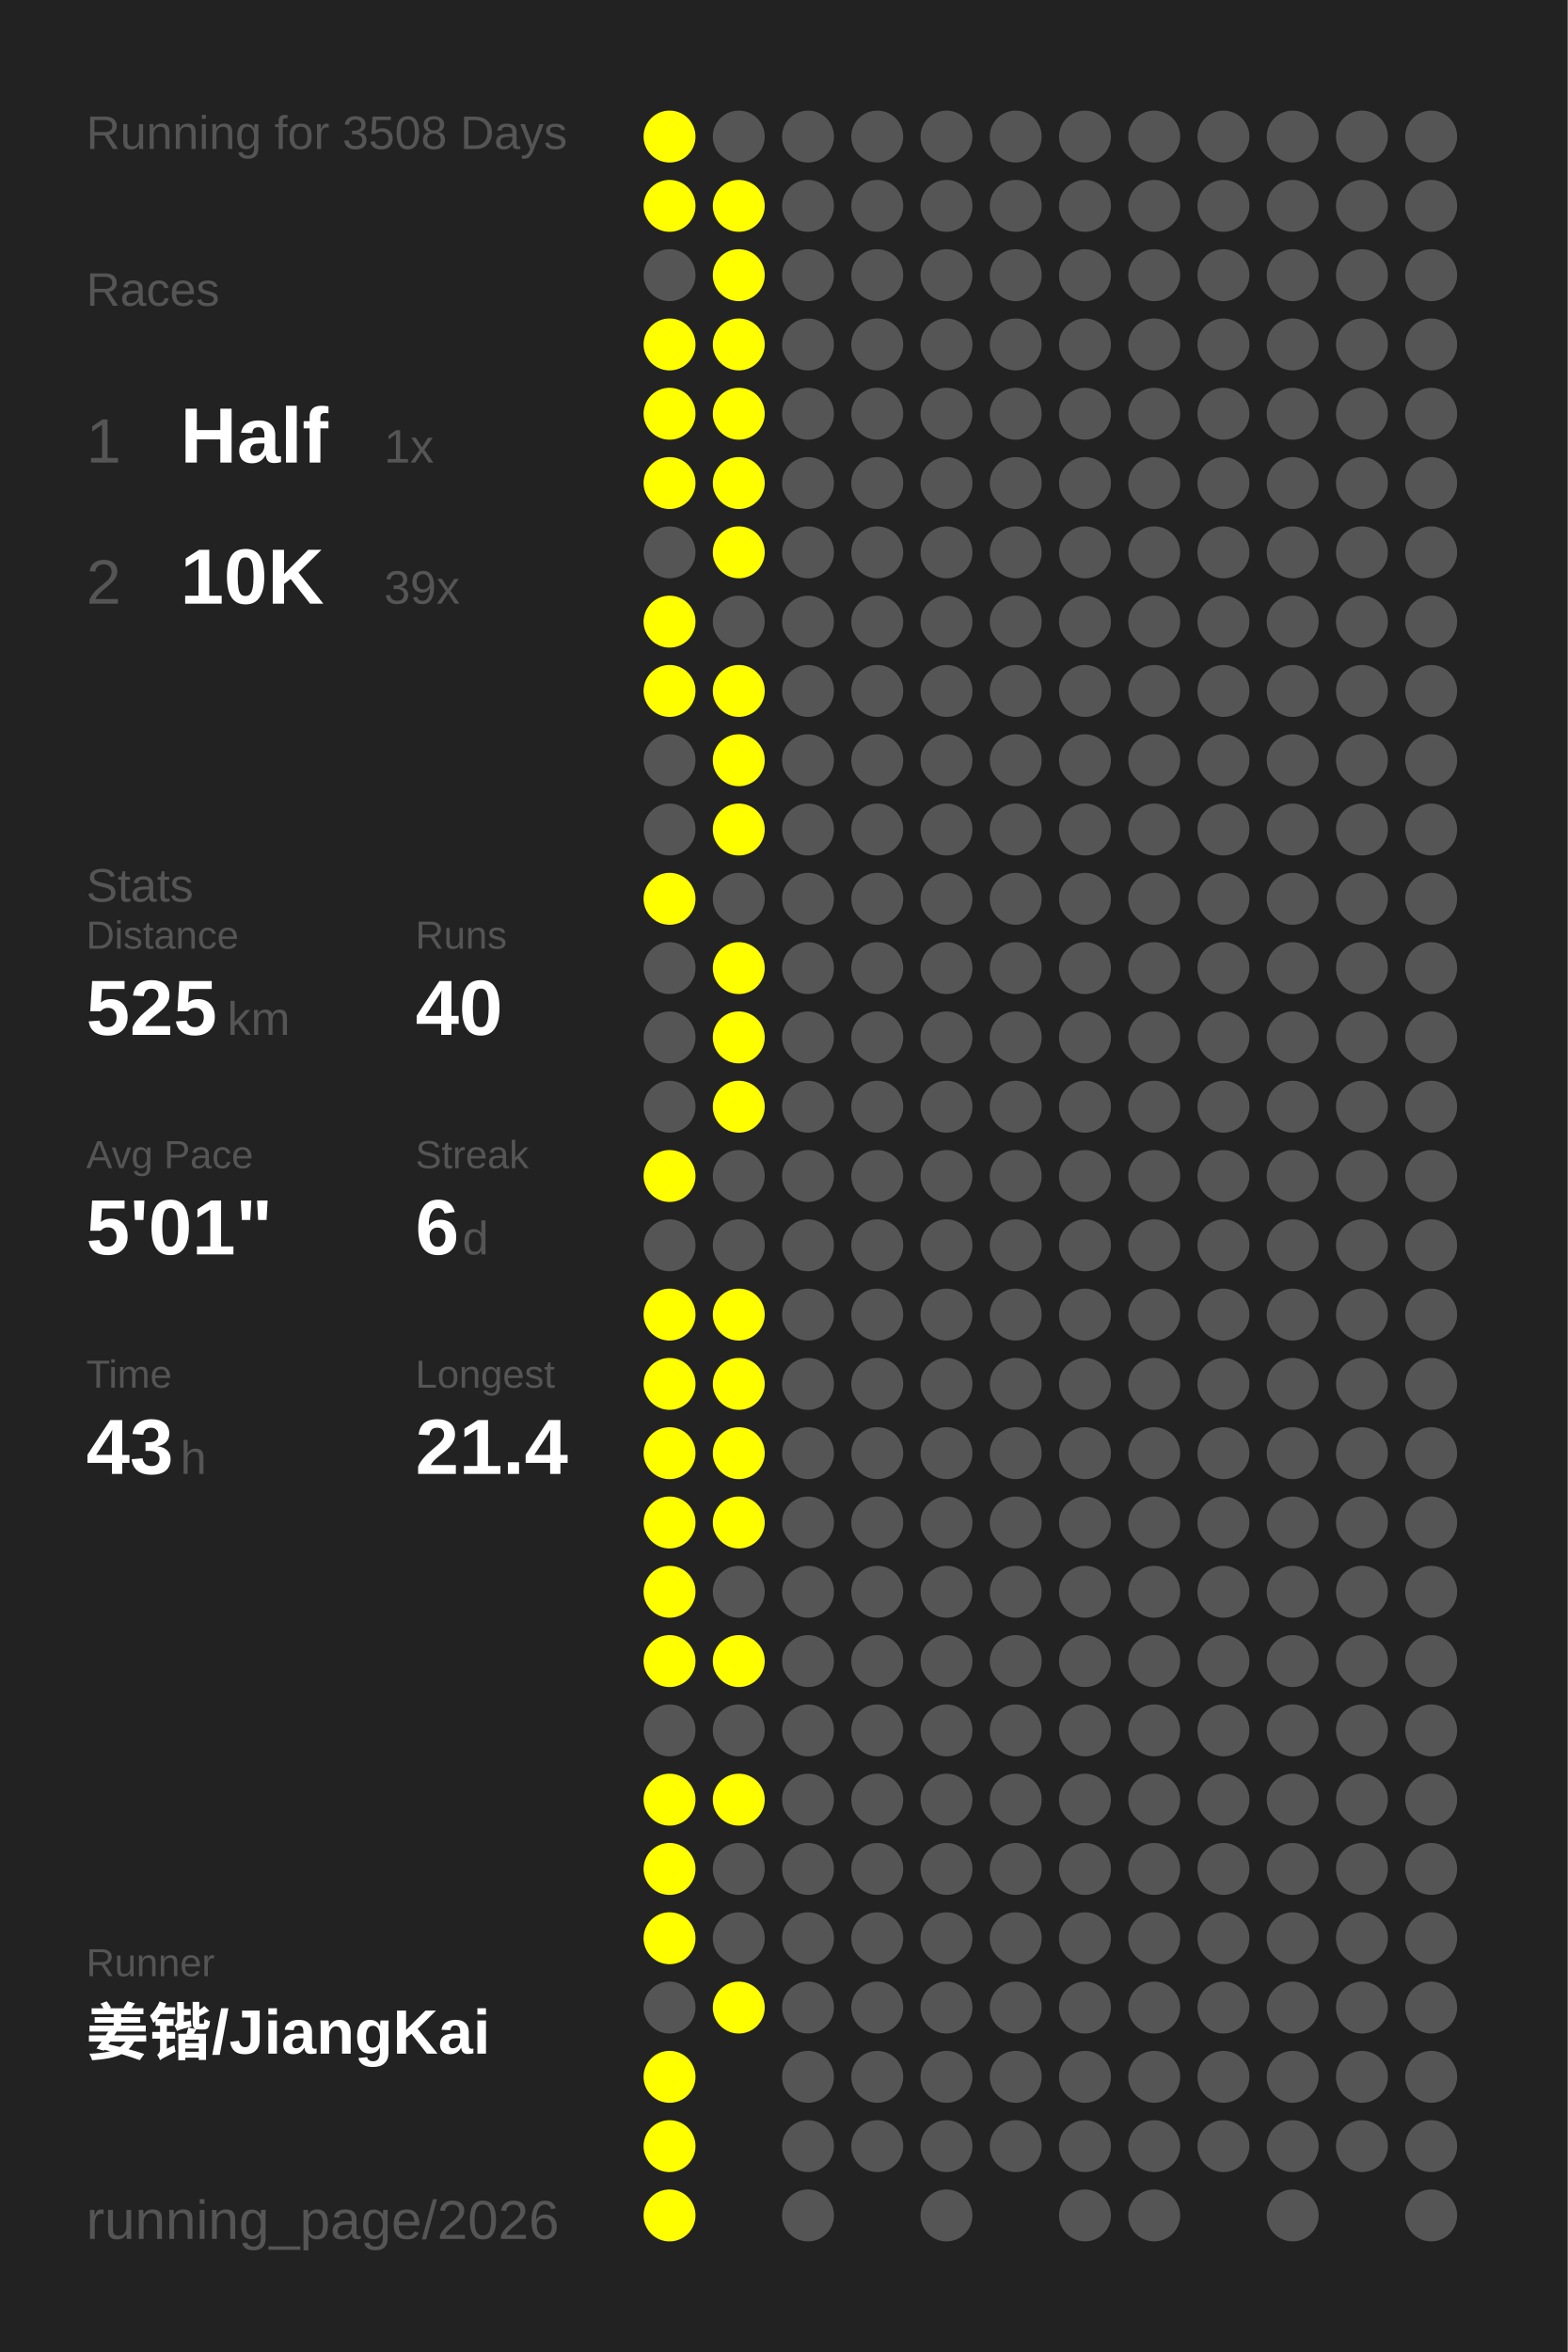
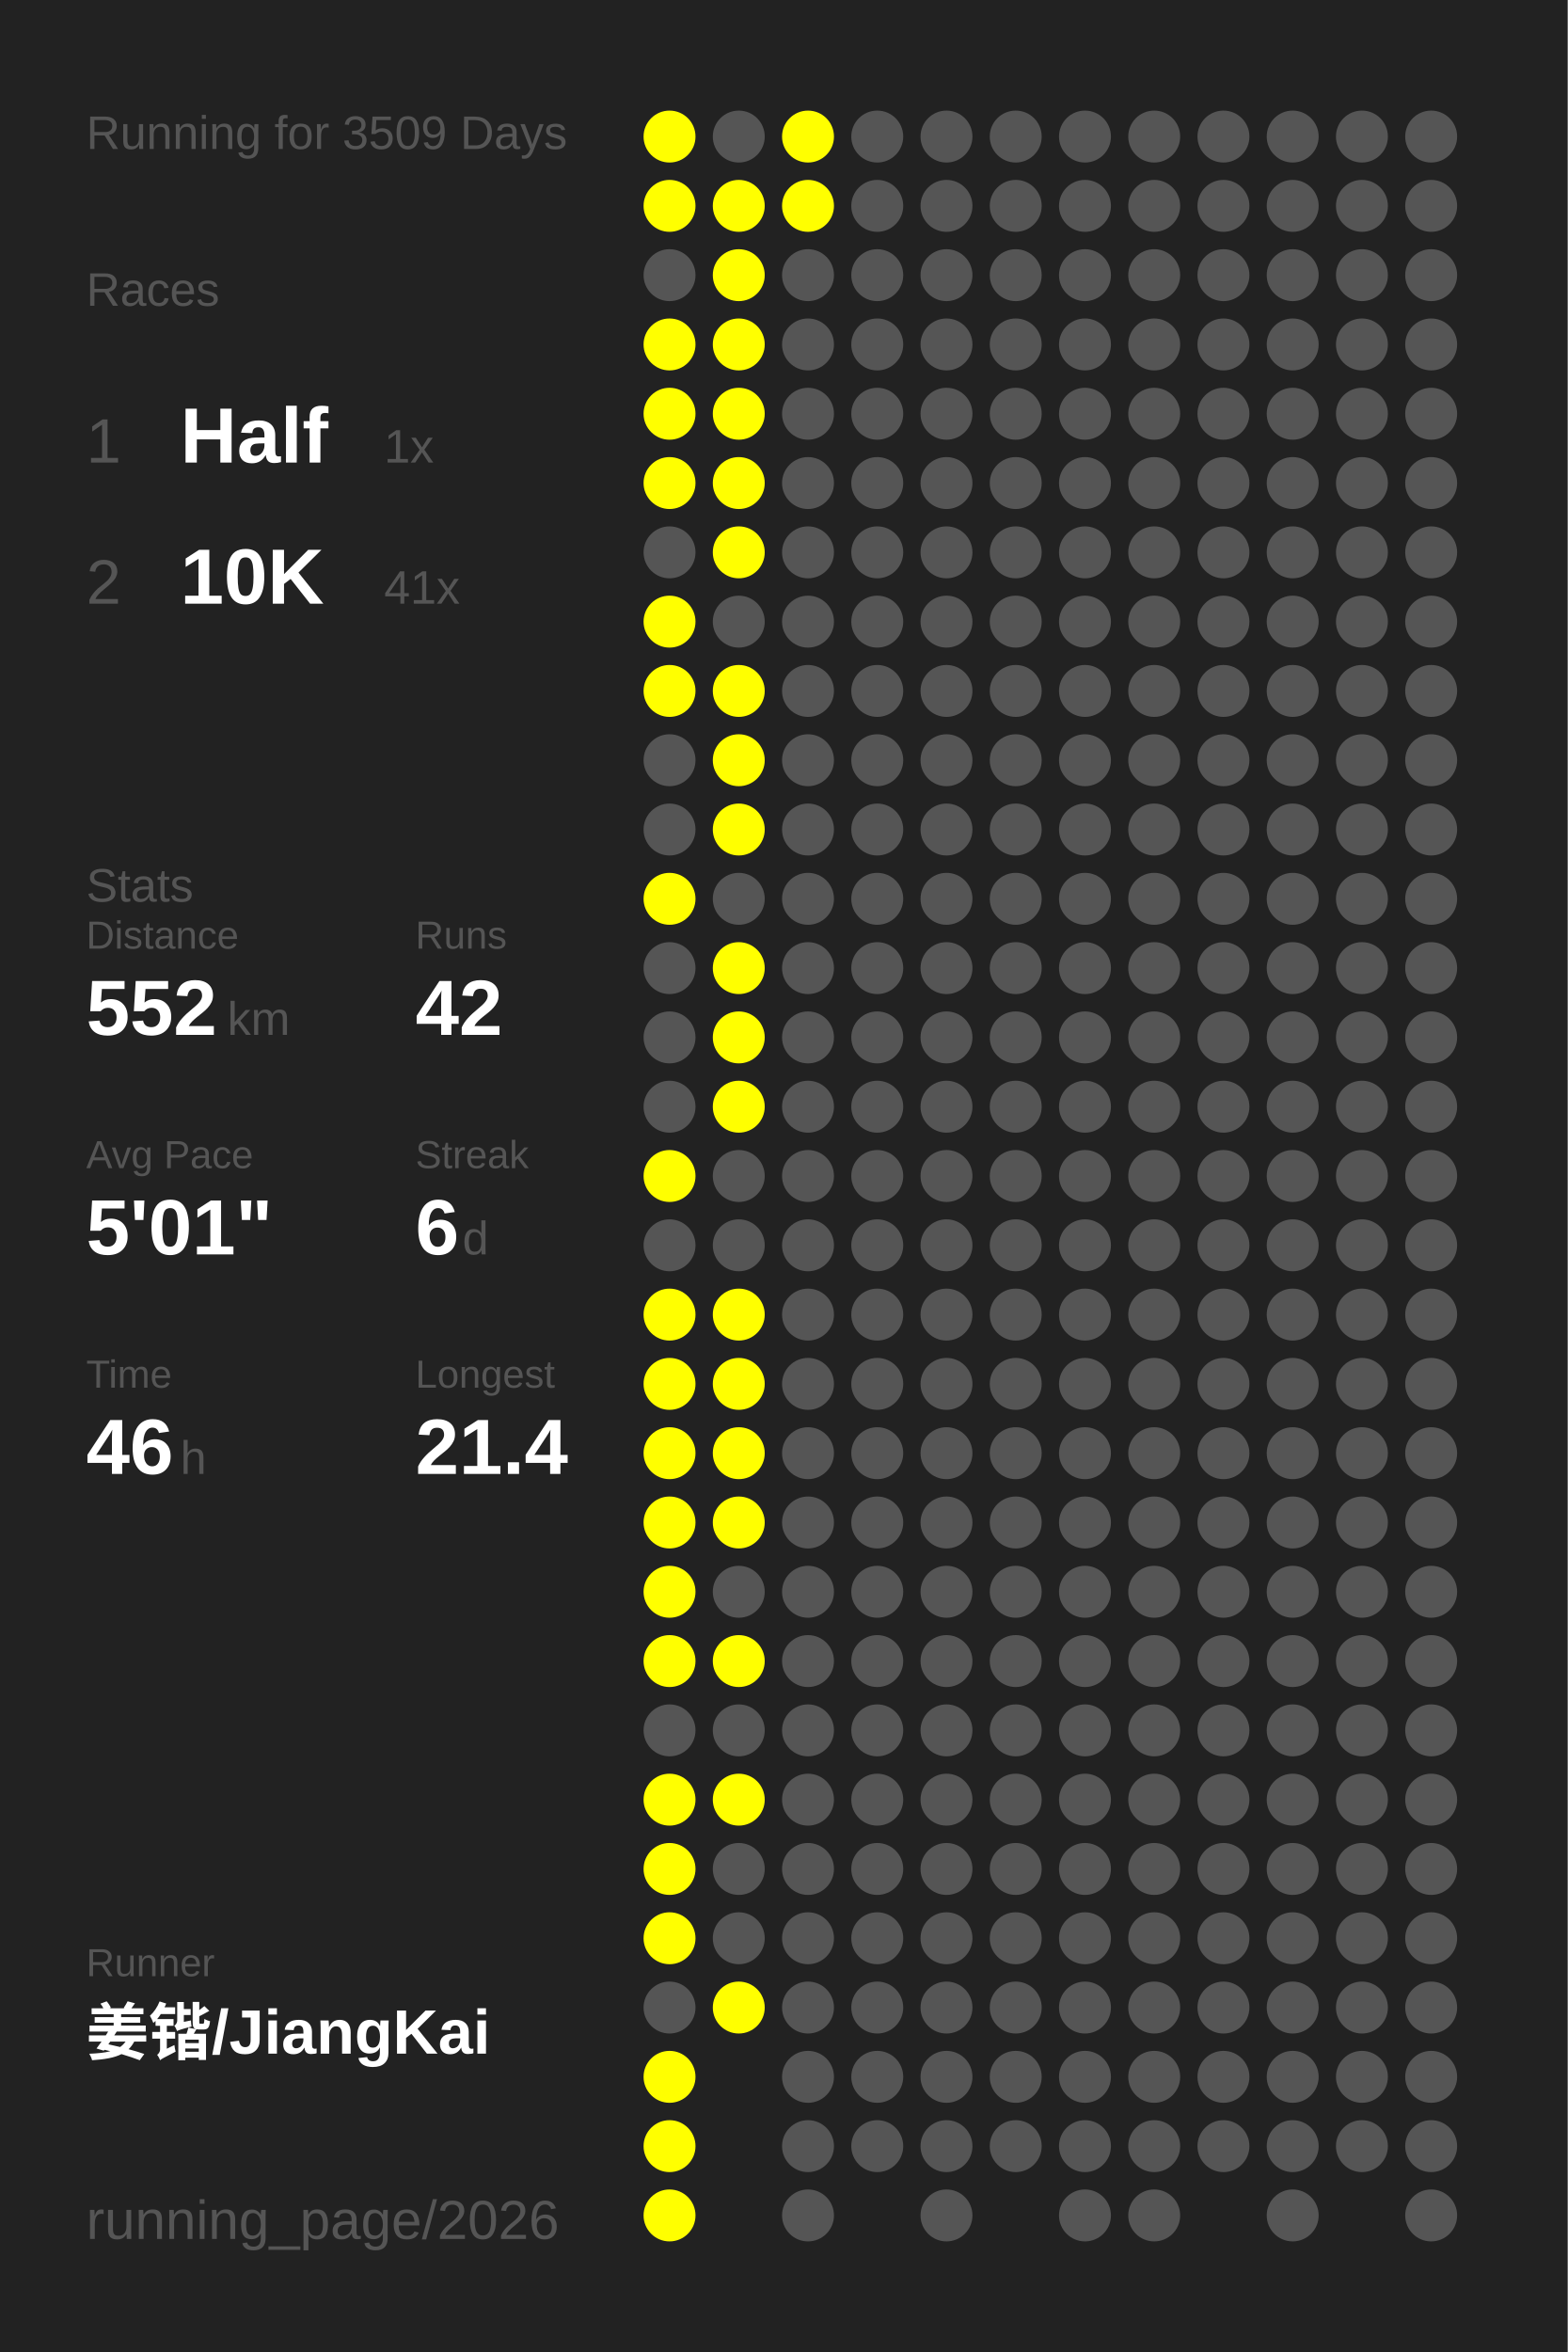
<svg xmlns="http://www.w3.org/2000/svg" baseProfile="full" height="300mm" version="1.1" viewBox="0,0,200,300" width="200mm">
  <defs />
  <rect fill="#222222" height="300" width="200" x="0" y="0" />
-   <text fill="#555555" style="font-size:6px; font-family:Arial;" x="11" y="19">Running for 3508 Days</text>
+   <text fill="#555555" style="font-size:6px; font-family:Arial;" x="11" y="19">Running for 3509 Days</text>
  <text fill="#555555" style="font-size:6px; font-family:Arial;" x="11" y="39">Races</text>
  <text fill="#555555" style="font-size:8px; font-family:Arial;" x="11" y="59">1</text>
  <text fill="#FFFFFF" style="font-size:10px; font-family:Arial; font-weight:bold;" x="23" y="59">Half</text>
  <text fill="#555555" style="font-size:6px; font-family:Arial;" x="49" y="59">1x</text>
  <text fill="#555555" style="font-size:8px; font-family:Arial;" x="11" y="77">2</text>
  <text fill="#FFFFFF" style="font-size:10px; font-family:Arial; font-weight:bold;" x="23" y="77">10K</text>
-   <text fill="#555555" style="font-size:6px; font-family:Arial;" x="49" y="77">39x</text>
+   <text fill="#555555" style="font-size:6px; font-family:Arial;" x="49" y="77">41x</text>
  <text fill="#555555" style="font-size:6px; font-family:Arial;" x="11" y="115">Stats</text>
  <text fill="#555555" style="font-size:5px; font-family:Arial;" x="11" y="121">Distance</text>
-   <text fill="#FFFFFF" style="font-size:10px; font-family:Arial; font-weight:bold;" x="11" y="132">525</text>
+   <text fill="#FFFFFF" style="font-size:10px; font-family:Arial; font-weight:bold;" x="11" y="132">552</text>
  <text fill="#555555" style="font-size:6px; font-family:Arial;" x="29" y="132">km</text>
  <text fill="#555555" style="font-size:5px; font-family:Arial;" x="53" y="121">Runs</text>
-   <text fill="#FFFFFF" style="font-size:10px; font-family:Arial; font-weight:bold;" x="53" y="132">40</text>
+   <text fill="#FFFFFF" style="font-size:10px; font-family:Arial; font-weight:bold;" x="53" y="132">42</text>
  <text fill="#555555" style="font-size:5px; font-family:Arial;" x="11" y="149">Avg Pace</text>
  <text fill="#FFFFFF" style="font-size:10px; font-family:Arial; font-weight:bold;" x="11" y="160">5'01"</text>
  <text fill="#555555" style="font-size:5px; font-family:Arial;" x="53" y="149">Streak</text>
  <text fill="#FFFFFF" style="font-size:10px; font-family:Arial; font-weight:bold;" x="53" y="160">6</text>
  <text fill="#555555" style="font-size:6px; font-family:Arial;" x="59" y="160">d</text>
  <text fill="#555555" style="font-size:5px; font-family:Arial;" x="11" y="177">Time</text>
-   <text fill="#FFFFFF" style="font-size:10px; font-family:Arial; font-weight:bold;" x="11" y="188">43</text>
+   <text fill="#FFFFFF" style="font-size:10px; font-family:Arial; font-weight:bold;" x="11" y="188">46</text>
  <text fill="#555555" style="font-size:6px; font-family:Arial;" x="23" y="188">h</text>
  <text fill="#555555" style="font-size:5px; font-family:Arial;" x="53" y="177">Longest</text>
  <text fill="#FFFFFF" style="font-size:10px; font-family:Arial; font-weight:bold;" x="53" y="188">21.4</text>
  <text fill="#555555" style="font-size:5px; font-family:Arial;" x="11" y="252.065">Runner</text>
  <text fill="#FFFFFF" style="font-size:8px; font-family:Arial; font-weight:bold;" x="11" y="262.065">姜锴/JiangKai</text>
  <text fill="#555555" style="font-size:7px; font-family:Arial;" x="11" y="285.581">running_page/2026</text>
  <circle cx="85.417" cy="17.419" fill="#FFFF00" r="3.312" />
  <circle cx="85.417" cy="26.258" fill="#FFFF00" r="3.312" />
  <circle cx="85.417" cy="35.097" fill="#555555" r="3.312" />
  <circle cx="85.417" cy="43.935" fill="#FFFF00" r="3.312" />
  <circle cx="85.417" cy="52.774" fill="#FFFF00" r="3.312" />
  <circle cx="85.417" cy="61.613" fill="#FFFF00" r="3.312" />
  <circle cx="85.417" cy="70.452" fill="#555555" r="3.312" />
  <circle cx="85.417" cy="79.29" fill="#FFFF00" r="3.312" />
  <circle cx="85.417" cy="88.129" fill="#FFFF00" r="3.312" />
  <circle cx="85.417" cy="96.968" fill="#555555" r="3.312" />
  <circle cx="85.417" cy="105.806" fill="#555555" r="3.312" />
  <circle cx="85.417" cy="114.645" fill="#FFFF00" r="3.312" />
  <circle cx="85.417" cy="123.484" fill="#555555" r="3.312" />
  <circle cx="85.417" cy="132.323" fill="#555555" r="3.312" />
  <circle cx="85.417" cy="141.161" fill="#555555" r="3.312" />
  <circle cx="85.417" cy="150" fill="#FFFF00" r="3.312" />
  <circle cx="85.417" cy="158.839" fill="#555555" r="3.312" />
  <circle cx="85.417" cy="167.677" fill="#FFFF00" r="3.312" />
  <circle cx="85.417" cy="176.516" fill="#FFFF00" r="3.312" />
  <circle cx="85.417" cy="185.355" fill="#FFFF00" r="3.312" />
  <circle cx="85.417" cy="194.194" fill="#FFFF00" r="3.312" />
  <circle cx="85.417" cy="203.032" fill="#FFFF00" r="3.312" />
  <circle cx="85.417" cy="211.871" fill="#FFFF00" r="3.312" />
  <circle cx="85.417" cy="220.71" fill="#555555" r="3.312" />
  <circle cx="85.417" cy="229.548" fill="#FFFF00" r="3.312" />
  <circle cx="85.417" cy="238.387" fill="#FFFF00" r="3.312" />
  <circle cx="85.417" cy="247.226" fill="#FFFF00" r="3.312" />
  <circle cx="85.417" cy="256.065" fill="#555555" r="3.312" />
  <circle cx="85.417" cy="264.903" fill="#FFFF00" r="3.312" />
  <circle cx="85.417" cy="273.742" fill="#FFFF00" r="3.312" />
  <circle cx="85.417" cy="282.581" fill="#FFFF00" r="3.312" />
  <circle cx="94.25" cy="17.419" fill="#555555" r="3.312" />
  <circle cx="94.25" cy="26.258" fill="#FFFF00" r="3.312" />
  <circle cx="94.25" cy="35.097" fill="#FFFF00" r="3.312" />
  <circle cx="94.25" cy="43.935" fill="#FFFF00" r="3.312" />
  <circle cx="94.25" cy="52.774" fill="#FFFF00" r="3.312" />
  <circle cx="94.25" cy="61.613" fill="#FFFF00" r="3.312" />
  <circle cx="94.25" cy="70.452" fill="#FFFF00" r="3.312" />
  <circle cx="94.25" cy="79.29" fill="#555555" r="3.312" />
  <circle cx="94.25" cy="88.129" fill="#FFFF00" r="3.312" />
  <circle cx="94.25" cy="96.968" fill="#FFFF00" r="3.312" />
  <circle cx="94.25" cy="105.806" fill="#FFFF00" r="3.312" />
  <circle cx="94.25" cy="114.645" fill="#555555" r="3.312" />
  <circle cx="94.25" cy="123.484" fill="#FFFF00" r="3.312" />
  <circle cx="94.25" cy="132.323" fill="#FFFF00" r="3.312" />
  <circle cx="94.25" cy="141.161" fill="#FFFF00" r="3.312" />
  <circle cx="94.25" cy="150" fill="#555555" r="3.312" />
  <circle cx="94.25" cy="158.839" fill="#555555" r="3.312" />
  <circle cx="94.25" cy="167.677" fill="#FFFF00" r="3.312" />
  <circle cx="94.25" cy="176.516" fill="#FFFF00" r="3.312" />
  <circle cx="94.25" cy="185.355" fill="#FFFF00" r="3.312" />
  <circle cx="94.25" cy="194.194" fill="#FFFF00" r="3.312" />
  <circle cx="94.25" cy="203.032" fill="#555555" r="3.312" />
  <circle cx="94.25" cy="211.871" fill="#FFFF00" r="3.312" />
  <circle cx="94.25" cy="220.71" fill="#555555" r="3.312" />
  <circle cx="94.25" cy="229.548" fill="#FFFF00" r="3.312" />
  <circle cx="94.25" cy="238.387" fill="#555555" r="3.312" />
  <circle cx="94.25" cy="247.226" fill="#555555" r="3.312" />
  <circle cx="94.25" cy="256.065" fill="#FFFF00" r="3.312" />
-   <circle cx="103.083" cy="17.419" fill="#555555" r="3.312" />
-   <circle cx="103.083" cy="26.258" fill="#555555" r="3.312" />
+   <circle cx="103.083" cy="17.419" fill="#FFFF00" r="3.312" />
+   <circle cx="103.083" cy="26.258" fill="#FFFF00" r="3.312" />
  <circle cx="103.083" cy="35.097" fill="#555555" r="3.312" />
  <circle cx="103.083" cy="43.935" fill="#555555" r="3.312" />
  <circle cx="103.083" cy="52.774" fill="#555555" r="3.312" />
  <circle cx="103.083" cy="61.613" fill="#555555" r="3.312" />
  <circle cx="103.083" cy="70.452" fill="#555555" r="3.312" />
  <circle cx="103.083" cy="79.29" fill="#555555" r="3.312" />
  <circle cx="103.083" cy="88.129" fill="#555555" r="3.312" />
  <circle cx="103.083" cy="96.968" fill="#555555" r="3.312" />
  <circle cx="103.083" cy="105.806" fill="#555555" r="3.312" />
  <circle cx="103.083" cy="114.645" fill="#555555" r="3.312" />
  <circle cx="103.083" cy="123.484" fill="#555555" r="3.312" />
  <circle cx="103.083" cy="132.323" fill="#555555" r="3.312" />
  <circle cx="103.083" cy="141.161" fill="#555555" r="3.312" />
  <circle cx="103.083" cy="150" fill="#555555" r="3.312" />
  <circle cx="103.083" cy="158.839" fill="#555555" r="3.312" />
  <circle cx="103.083" cy="167.677" fill="#555555" r="3.312" />
  <circle cx="103.083" cy="176.516" fill="#555555" r="3.312" />
  <circle cx="103.083" cy="185.355" fill="#555555" r="3.312" />
  <circle cx="103.083" cy="194.194" fill="#555555" r="3.312" />
  <circle cx="103.083" cy="203.032" fill="#555555" r="3.312" />
  <circle cx="103.083" cy="211.871" fill="#555555" r="3.312" />
  <circle cx="103.083" cy="220.71" fill="#555555" r="3.312" />
  <circle cx="103.083" cy="229.548" fill="#555555" r="3.312" />
  <circle cx="103.083" cy="238.387" fill="#555555" r="3.312" />
  <circle cx="103.083" cy="247.226" fill="#555555" r="3.312" />
  <circle cx="103.083" cy="256.065" fill="#555555" r="3.312" />
  <circle cx="103.083" cy="264.903" fill="#555555" r="3.312" />
  <circle cx="103.083" cy="273.742" fill="#555555" r="3.312" />
  <circle cx="103.083" cy="282.581" fill="#555555" r="3.312" />
  <circle cx="111.917" cy="17.419" fill="#555555" r="3.312" />
  <circle cx="111.917" cy="26.258" fill="#555555" r="3.312" />
  <circle cx="111.917" cy="35.097" fill="#555555" r="3.312" />
  <circle cx="111.917" cy="43.935" fill="#555555" r="3.312" />
  <circle cx="111.917" cy="52.774" fill="#555555" r="3.312" />
  <circle cx="111.917" cy="61.613" fill="#555555" r="3.312" />
  <circle cx="111.917" cy="70.452" fill="#555555" r="3.312" />
  <circle cx="111.917" cy="79.29" fill="#555555" r="3.312" />
  <circle cx="111.917" cy="88.129" fill="#555555" r="3.312" />
  <circle cx="111.917" cy="96.968" fill="#555555" r="3.312" />
  <circle cx="111.917" cy="105.806" fill="#555555" r="3.312" />
  <circle cx="111.917" cy="114.645" fill="#555555" r="3.312" />
  <circle cx="111.917" cy="123.484" fill="#555555" r="3.312" />
  <circle cx="111.917" cy="132.323" fill="#555555" r="3.312" />
  <circle cx="111.917" cy="141.161" fill="#555555" r="3.312" />
  <circle cx="111.917" cy="150" fill="#555555" r="3.312" />
  <circle cx="111.917" cy="158.839" fill="#555555" r="3.312" />
  <circle cx="111.917" cy="167.677" fill="#555555" r="3.312" />
  <circle cx="111.917" cy="176.516" fill="#555555" r="3.312" />
  <circle cx="111.917" cy="185.355" fill="#555555" r="3.312" />
  <circle cx="111.917" cy="194.194" fill="#555555" r="3.312" />
  <circle cx="111.917" cy="203.032" fill="#555555" r="3.312" />
  <circle cx="111.917" cy="211.871" fill="#555555" r="3.312" />
  <circle cx="111.917" cy="220.71" fill="#555555" r="3.312" />
  <circle cx="111.917" cy="229.548" fill="#555555" r="3.312" />
  <circle cx="111.917" cy="238.387" fill="#555555" r="3.312" />
  <circle cx="111.917" cy="247.226" fill="#555555" r="3.312" />
  <circle cx="111.917" cy="256.065" fill="#555555" r="3.312" />
  <circle cx="111.917" cy="264.903" fill="#555555" r="3.312" />
  <circle cx="111.917" cy="273.742" fill="#555555" r="3.312" />
  <circle cx="120.75" cy="17.419" fill="#555555" r="3.312" />
  <circle cx="120.75" cy="26.258" fill="#555555" r="3.312" />
  <circle cx="120.75" cy="35.097" fill="#555555" r="3.312" />
  <circle cx="120.75" cy="43.935" fill="#555555" r="3.312" />
  <circle cx="120.75" cy="52.774" fill="#555555" r="3.312" />
  <circle cx="120.75" cy="61.613" fill="#555555" r="3.312" />
  <circle cx="120.75" cy="70.452" fill="#555555" r="3.312" />
  <circle cx="120.75" cy="79.29" fill="#555555" r="3.312" />
  <circle cx="120.75" cy="88.129" fill="#555555" r="3.312" />
  <circle cx="120.75" cy="96.968" fill="#555555" r="3.312" />
  <circle cx="120.75" cy="105.806" fill="#555555" r="3.312" />
  <circle cx="120.75" cy="114.645" fill="#555555" r="3.312" />
  <circle cx="120.75" cy="123.484" fill="#555555" r="3.312" />
  <circle cx="120.75" cy="132.323" fill="#555555" r="3.312" />
  <circle cx="120.75" cy="141.161" fill="#555555" r="3.312" />
  <circle cx="120.75" cy="150" fill="#555555" r="3.312" />
  <circle cx="120.75" cy="158.839" fill="#555555" r="3.312" />
  <circle cx="120.75" cy="167.677" fill="#555555" r="3.312" />
  <circle cx="120.75" cy="176.516" fill="#555555" r="3.312" />
  <circle cx="120.75" cy="185.355" fill="#555555" r="3.312" />
  <circle cx="120.75" cy="194.194" fill="#555555" r="3.312" />
  <circle cx="120.75" cy="203.032" fill="#555555" r="3.312" />
  <circle cx="120.75" cy="211.871" fill="#555555" r="3.312" />
  <circle cx="120.75" cy="220.71" fill="#555555" r="3.312" />
  <circle cx="120.75" cy="229.548" fill="#555555" r="3.312" />
  <circle cx="120.75" cy="238.387" fill="#555555" r="3.312" />
  <circle cx="120.75" cy="247.226" fill="#555555" r="3.312" />
  <circle cx="120.75" cy="256.065" fill="#555555" r="3.312" />
  <circle cx="120.75" cy="264.903" fill="#555555" r="3.312" />
  <circle cx="120.75" cy="273.742" fill="#555555" r="3.312" />
  <circle cx="120.75" cy="282.581" fill="#555555" r="3.312" />
  <circle cx="129.583" cy="17.419" fill="#555555" r="3.312" />
  <circle cx="129.583" cy="26.258" fill="#555555" r="3.312" />
  <circle cx="129.583" cy="35.097" fill="#555555" r="3.312" />
  <circle cx="129.583" cy="43.935" fill="#555555" r="3.312" />
  <circle cx="129.583" cy="52.774" fill="#555555" r="3.312" />
  <circle cx="129.583" cy="61.613" fill="#555555" r="3.312" />
  <circle cx="129.583" cy="70.452" fill="#555555" r="3.312" />
  <circle cx="129.583" cy="79.29" fill="#555555" r="3.312" />
  <circle cx="129.583" cy="88.129" fill="#555555" r="3.312" />
  <circle cx="129.583" cy="96.968" fill="#555555" r="3.312" />
  <circle cx="129.583" cy="105.806" fill="#555555" r="3.312" />
  <circle cx="129.583" cy="114.645" fill="#555555" r="3.312" />
  <circle cx="129.583" cy="123.484" fill="#555555" r="3.312" />
  <circle cx="129.583" cy="132.323" fill="#555555" r="3.312" />
  <circle cx="129.583" cy="141.161" fill="#555555" r="3.312" />
  <circle cx="129.583" cy="150" fill="#555555" r="3.312" />
  <circle cx="129.583" cy="158.839" fill="#555555" r="3.312" />
  <circle cx="129.583" cy="167.677" fill="#555555" r="3.312" />
  <circle cx="129.583" cy="176.516" fill="#555555" r="3.312" />
  <circle cx="129.583" cy="185.355" fill="#555555" r="3.312" />
  <circle cx="129.583" cy="194.194" fill="#555555" r="3.312" />
  <circle cx="129.583" cy="203.032" fill="#555555" r="3.312" />
  <circle cx="129.583" cy="211.871" fill="#555555" r="3.312" />
  <circle cx="129.583" cy="220.71" fill="#555555" r="3.312" />
  <circle cx="129.583" cy="229.548" fill="#555555" r="3.312" />
  <circle cx="129.583" cy="238.387" fill="#555555" r="3.312" />
  <circle cx="129.583" cy="247.226" fill="#555555" r="3.312" />
  <circle cx="129.583" cy="256.065" fill="#555555" r="3.312" />
  <circle cx="129.583" cy="264.903" fill="#555555" r="3.312" />
  <circle cx="129.583" cy="273.742" fill="#555555" r="3.312" />
  <circle cx="138.417" cy="17.419" fill="#555555" r="3.312" />
  <circle cx="138.417" cy="26.258" fill="#555555" r="3.312" />
  <circle cx="138.417" cy="35.097" fill="#555555" r="3.312" />
  <circle cx="138.417" cy="43.935" fill="#555555" r="3.312" />
  <circle cx="138.417" cy="52.774" fill="#555555" r="3.312" />
  <circle cx="138.417" cy="61.613" fill="#555555" r="3.312" />
  <circle cx="138.417" cy="70.452" fill="#555555" r="3.312" />
  <circle cx="138.417" cy="79.29" fill="#555555" r="3.312" />
  <circle cx="138.417" cy="88.129" fill="#555555" r="3.312" />
  <circle cx="138.417" cy="96.968" fill="#555555" r="3.312" />
  <circle cx="138.417" cy="105.806" fill="#555555" r="3.312" />
  <circle cx="138.417" cy="114.645" fill="#555555" r="3.312" />
  <circle cx="138.417" cy="123.484" fill="#555555" r="3.312" />
  <circle cx="138.417" cy="132.323" fill="#555555" r="3.312" />
  <circle cx="138.417" cy="141.161" fill="#555555" r="3.312" />
  <circle cx="138.417" cy="150" fill="#555555" r="3.312" />
  <circle cx="138.417" cy="158.839" fill="#555555" r="3.312" />
  <circle cx="138.417" cy="167.677" fill="#555555" r="3.312" />
  <circle cx="138.417" cy="176.516" fill="#555555" r="3.312" />
  <circle cx="138.417" cy="185.355" fill="#555555" r="3.312" />
  <circle cx="138.417" cy="194.194" fill="#555555" r="3.312" />
  <circle cx="138.417" cy="203.032" fill="#555555" r="3.312" />
  <circle cx="138.417" cy="211.871" fill="#555555" r="3.312" />
  <circle cx="138.417" cy="220.71" fill="#555555" r="3.312" />
  <circle cx="138.417" cy="229.548" fill="#555555" r="3.312" />
  <circle cx="138.417" cy="238.387" fill="#555555" r="3.312" />
  <circle cx="138.417" cy="247.226" fill="#555555" r="3.312" />
  <circle cx="138.417" cy="256.065" fill="#555555" r="3.312" />
  <circle cx="138.417" cy="264.903" fill="#555555" r="3.312" />
  <circle cx="138.417" cy="273.742" fill="#555555" r="3.312" />
  <circle cx="138.417" cy="282.581" fill="#555555" r="3.312" />
  <circle cx="147.25" cy="17.419" fill="#555555" r="3.312" />
  <circle cx="147.25" cy="26.258" fill="#555555" r="3.312" />
  <circle cx="147.25" cy="35.097" fill="#555555" r="3.312" />
  <circle cx="147.25" cy="43.935" fill="#555555" r="3.312" />
  <circle cx="147.25" cy="52.774" fill="#555555" r="3.312" />
  <circle cx="147.25" cy="61.613" fill="#555555" r="3.312" />
  <circle cx="147.25" cy="70.452" fill="#555555" r="3.312" />
  <circle cx="147.25" cy="79.29" fill="#555555" r="3.312" />
  <circle cx="147.25" cy="88.129" fill="#555555" r="3.312" />
  <circle cx="147.25" cy="96.968" fill="#555555" r="3.312" />
  <circle cx="147.25" cy="105.806" fill="#555555" r="3.312" />
  <circle cx="147.25" cy="114.645" fill="#555555" r="3.312" />
  <circle cx="147.25" cy="123.484" fill="#555555" r="3.312" />
  <circle cx="147.25" cy="132.323" fill="#555555" r="3.312" />
  <circle cx="147.25" cy="141.161" fill="#555555" r="3.312" />
  <circle cx="147.25" cy="150" fill="#555555" r="3.312" />
  <circle cx="147.25" cy="158.839" fill="#555555" r="3.312" />
  <circle cx="147.25" cy="167.677" fill="#555555" r="3.312" />
  <circle cx="147.25" cy="176.516" fill="#555555" r="3.312" />
  <circle cx="147.25" cy="185.355" fill="#555555" r="3.312" />
  <circle cx="147.25" cy="194.194" fill="#555555" r="3.312" />
  <circle cx="147.25" cy="203.032" fill="#555555" r="3.312" />
  <circle cx="147.25" cy="211.871" fill="#555555" r="3.312" />
  <circle cx="147.25" cy="220.71" fill="#555555" r="3.312" />
  <circle cx="147.25" cy="229.548" fill="#555555" r="3.312" />
  <circle cx="147.25" cy="238.387" fill="#555555" r="3.312" />
  <circle cx="147.25" cy="247.226" fill="#555555" r="3.312" />
  <circle cx="147.25" cy="256.065" fill="#555555" r="3.312" />
  <circle cx="147.25" cy="264.903" fill="#555555" r="3.312" />
  <circle cx="147.25" cy="273.742" fill="#555555" r="3.312" />
  <circle cx="147.25" cy="282.581" fill="#555555" r="3.312" />
  <circle cx="156.083" cy="17.419" fill="#555555" r="3.312" />
  <circle cx="156.083" cy="26.258" fill="#555555" r="3.312" />
  <circle cx="156.083" cy="35.097" fill="#555555" r="3.312" />
  <circle cx="156.083" cy="43.935" fill="#555555" r="3.312" />
  <circle cx="156.083" cy="52.774" fill="#555555" r="3.312" />
  <circle cx="156.083" cy="61.613" fill="#555555" r="3.312" />
  <circle cx="156.083" cy="70.452" fill="#555555" r="3.312" />
  <circle cx="156.083" cy="79.29" fill="#555555" r="3.312" />
  <circle cx="156.083" cy="88.129" fill="#555555" r="3.312" />
  <circle cx="156.083" cy="96.968" fill="#555555" r="3.312" />
  <circle cx="156.083" cy="105.806" fill="#555555" r="3.312" />
  <circle cx="156.083" cy="114.645" fill="#555555" r="3.312" />
  <circle cx="156.083" cy="123.484" fill="#555555" r="3.312" />
  <circle cx="156.083" cy="132.323" fill="#555555" r="3.312" />
  <circle cx="156.083" cy="141.161" fill="#555555" r="3.312" />
  <circle cx="156.083" cy="150" fill="#555555" r="3.312" />
  <circle cx="156.083" cy="158.839" fill="#555555" r="3.312" />
  <circle cx="156.083" cy="167.677" fill="#555555" r="3.312" />
  <circle cx="156.083" cy="176.516" fill="#555555" r="3.312" />
  <circle cx="156.083" cy="185.355" fill="#555555" r="3.312" />
  <circle cx="156.083" cy="194.194" fill="#555555" r="3.312" />
  <circle cx="156.083" cy="203.032" fill="#555555" r="3.312" />
  <circle cx="156.083" cy="211.871" fill="#555555" r="3.312" />
  <circle cx="156.083" cy="220.71" fill="#555555" r="3.312" />
  <circle cx="156.083" cy="229.548" fill="#555555" r="3.312" />
  <circle cx="156.083" cy="238.387" fill="#555555" r="3.312" />
  <circle cx="156.083" cy="247.226" fill="#555555" r="3.312" />
  <circle cx="156.083" cy="256.065" fill="#555555" r="3.312" />
  <circle cx="156.083" cy="264.903" fill="#555555" r="3.312" />
  <circle cx="156.083" cy="273.742" fill="#555555" r="3.312" />
  <circle cx="164.917" cy="17.419" fill="#555555" r="3.312" />
  <circle cx="164.917" cy="26.258" fill="#555555" r="3.312" />
  <circle cx="164.917" cy="35.097" fill="#555555" r="3.312" />
  <circle cx="164.917" cy="43.935" fill="#555555" r="3.312" />
  <circle cx="164.917" cy="52.774" fill="#555555" r="3.312" />
  <circle cx="164.917" cy="61.613" fill="#555555" r="3.312" />
  <circle cx="164.917" cy="70.452" fill="#555555" r="3.312" />
  <circle cx="164.917" cy="79.29" fill="#555555" r="3.312" />
  <circle cx="164.917" cy="88.129" fill="#555555" r="3.312" />
  <circle cx="164.917" cy="96.968" fill="#555555" r="3.312" />
  <circle cx="164.917" cy="105.806" fill="#555555" r="3.312" />
  <circle cx="164.917" cy="114.645" fill="#555555" r="3.312" />
  <circle cx="164.917" cy="123.484" fill="#555555" r="3.312" />
  <circle cx="164.917" cy="132.323" fill="#555555" r="3.312" />
  <circle cx="164.917" cy="141.161" fill="#555555" r="3.312" />
  <circle cx="164.917" cy="150" fill="#555555" r="3.312" />
  <circle cx="164.917" cy="158.839" fill="#555555" r="3.312" />
  <circle cx="164.917" cy="167.677" fill="#555555" r="3.312" />
  <circle cx="164.917" cy="176.516" fill="#555555" r="3.312" />
  <circle cx="164.917" cy="185.355" fill="#555555" r="3.312" />
  <circle cx="164.917" cy="194.194" fill="#555555" r="3.312" />
  <circle cx="164.917" cy="203.032" fill="#555555" r="3.312" />
  <circle cx="164.917" cy="211.871" fill="#555555" r="3.312" />
  <circle cx="164.917" cy="220.71" fill="#555555" r="3.312" />
  <circle cx="164.917" cy="229.548" fill="#555555" r="3.312" />
  <circle cx="164.917" cy="238.387" fill="#555555" r="3.312" />
  <circle cx="164.917" cy="247.226" fill="#555555" r="3.312" />
  <circle cx="164.917" cy="256.065" fill="#555555" r="3.312" />
  <circle cx="164.917" cy="264.903" fill="#555555" r="3.312" />
  <circle cx="164.917" cy="273.742" fill="#555555" r="3.312" />
  <circle cx="164.917" cy="282.581" fill="#555555" r="3.312" />
  <circle cx="173.75" cy="17.419" fill="#555555" r="3.312" />
  <circle cx="173.75" cy="26.258" fill="#555555" r="3.312" />
  <circle cx="173.75" cy="35.097" fill="#555555" r="3.312" />
  <circle cx="173.75" cy="43.935" fill="#555555" r="3.312" />
  <circle cx="173.75" cy="52.774" fill="#555555" r="3.312" />
  <circle cx="173.75" cy="61.613" fill="#555555" r="3.312" />
  <circle cx="173.75" cy="70.452" fill="#555555" r="3.312" />
  <circle cx="173.75" cy="79.29" fill="#555555" r="3.312" />
  <circle cx="173.75" cy="88.129" fill="#555555" r="3.312" />
  <circle cx="173.75" cy="96.968" fill="#555555" r="3.312" />
  <circle cx="173.75" cy="105.806" fill="#555555" r="3.312" />
  <circle cx="173.75" cy="114.645" fill="#555555" r="3.312" />
  <circle cx="173.75" cy="123.484" fill="#555555" r="3.312" />
  <circle cx="173.75" cy="132.323" fill="#555555" r="3.312" />
  <circle cx="173.75" cy="141.161" fill="#555555" r="3.312" />
  <circle cx="173.75" cy="150" fill="#555555" r="3.312" />
  <circle cx="173.75" cy="158.839" fill="#555555" r="3.312" />
  <circle cx="173.75" cy="167.677" fill="#555555" r="3.312" />
  <circle cx="173.75" cy="176.516" fill="#555555" r="3.312" />
  <circle cx="173.75" cy="185.355" fill="#555555" r="3.312" />
  <circle cx="173.75" cy="194.194" fill="#555555" r="3.312" />
  <circle cx="173.75" cy="203.032" fill="#555555" r="3.312" />
  <circle cx="173.75" cy="211.871" fill="#555555" r="3.312" />
  <circle cx="173.75" cy="220.71" fill="#555555" r="3.312" />
  <circle cx="173.75" cy="229.548" fill="#555555" r="3.312" />
  <circle cx="173.75" cy="238.387" fill="#555555" r="3.312" />
  <circle cx="173.75" cy="247.226" fill="#555555" r="3.312" />
  <circle cx="173.75" cy="256.065" fill="#555555" r="3.312" />
  <circle cx="173.75" cy="264.903" fill="#555555" r="3.312" />
  <circle cx="173.75" cy="273.742" fill="#555555" r="3.312" />
  <circle cx="182.583" cy="17.419" fill="#555555" r="3.312" />
  <circle cx="182.583" cy="26.258" fill="#555555" r="3.312" />
  <circle cx="182.583" cy="35.097" fill="#555555" r="3.312" />
  <circle cx="182.583" cy="43.935" fill="#555555" r="3.312" />
  <circle cx="182.583" cy="52.774" fill="#555555" r="3.312" />
  <circle cx="182.583" cy="61.613" fill="#555555" r="3.312" />
  <circle cx="182.583" cy="70.452" fill="#555555" r="3.312" />
  <circle cx="182.583" cy="79.29" fill="#555555" r="3.312" />
  <circle cx="182.583" cy="88.129" fill="#555555" r="3.312" />
  <circle cx="182.583" cy="96.968" fill="#555555" r="3.312" />
  <circle cx="182.583" cy="105.806" fill="#555555" r="3.312" />
  <circle cx="182.583" cy="114.645" fill="#555555" r="3.312" />
  <circle cx="182.583" cy="123.484" fill="#555555" r="3.312" />
  <circle cx="182.583" cy="132.323" fill="#555555" r="3.312" />
  <circle cx="182.583" cy="141.161" fill="#555555" r="3.312" />
  <circle cx="182.583" cy="150" fill="#555555" r="3.312" />
  <circle cx="182.583" cy="158.839" fill="#555555" r="3.312" />
  <circle cx="182.583" cy="167.677" fill="#555555" r="3.312" />
  <circle cx="182.583" cy="176.516" fill="#555555" r="3.312" />
  <circle cx="182.583" cy="185.355" fill="#555555" r="3.312" />
  <circle cx="182.583" cy="194.194" fill="#555555" r="3.312" />
  <circle cx="182.583" cy="203.032" fill="#555555" r="3.312" />
  <circle cx="182.583" cy="211.871" fill="#555555" r="3.312" />
  <circle cx="182.583" cy="220.71" fill="#555555" r="3.312" />
  <circle cx="182.583" cy="229.548" fill="#555555" r="3.312" />
  <circle cx="182.583" cy="238.387" fill="#555555" r="3.312" />
  <circle cx="182.583" cy="247.226" fill="#555555" r="3.312" />
  <circle cx="182.583" cy="256.065" fill="#555555" r="3.312" />
  <circle cx="182.583" cy="264.903" fill="#555555" r="3.312" />
  <circle cx="182.583" cy="273.742" fill="#555555" r="3.312" />
  <circle cx="182.583" cy="282.581" fill="#555555" r="3.312" />
</svg>
